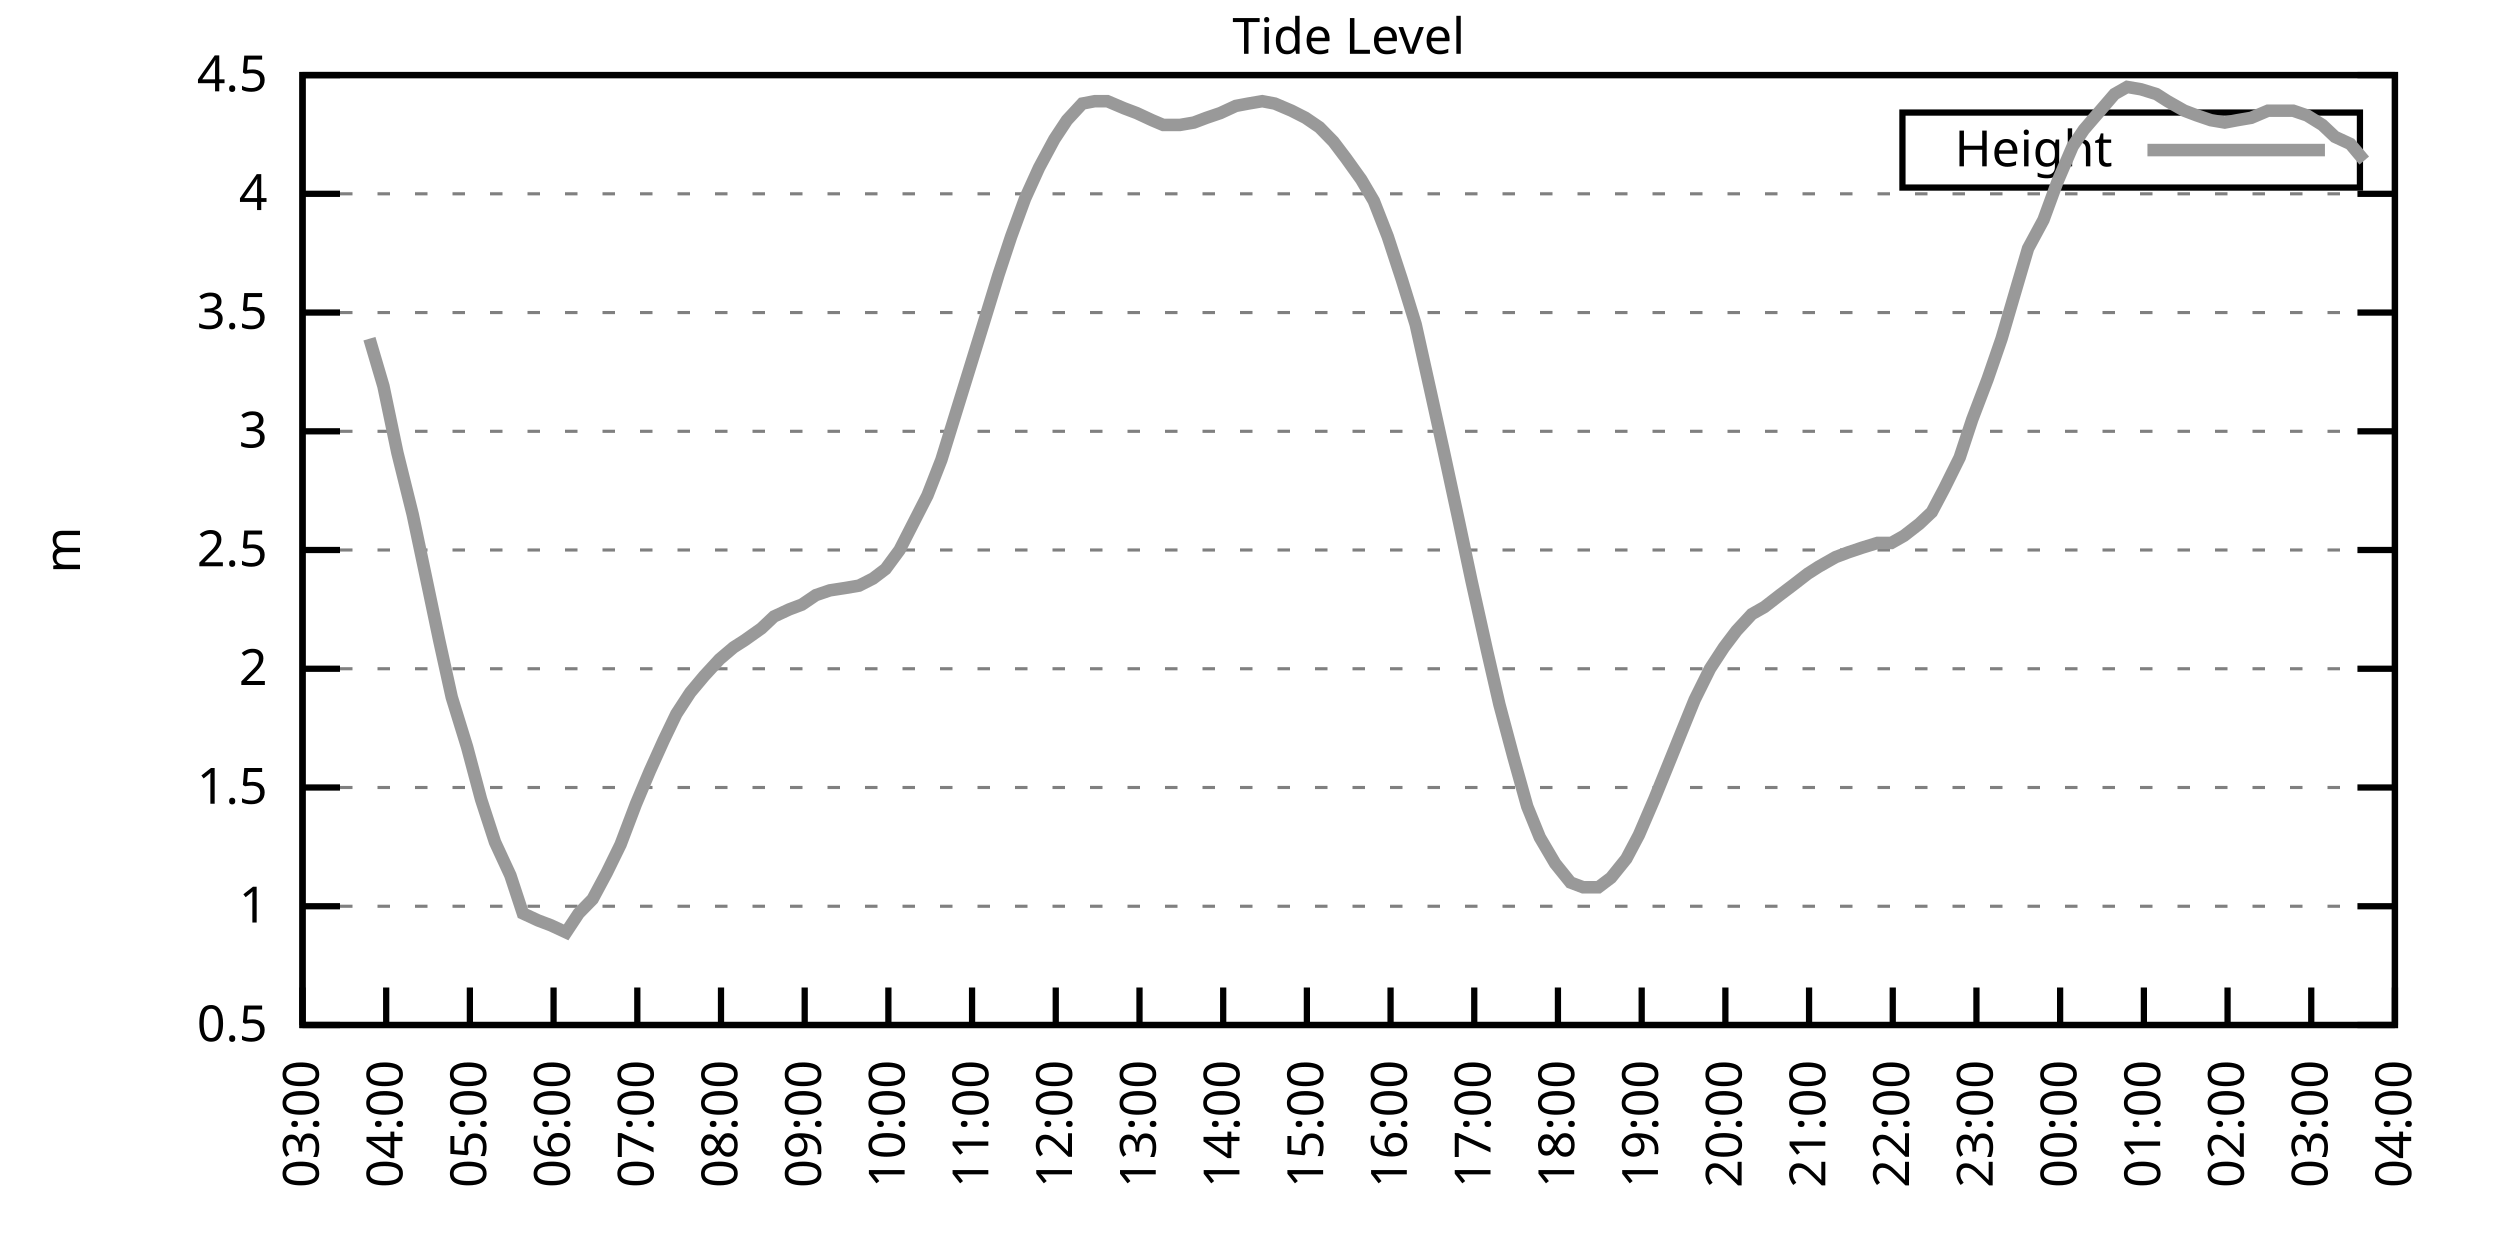
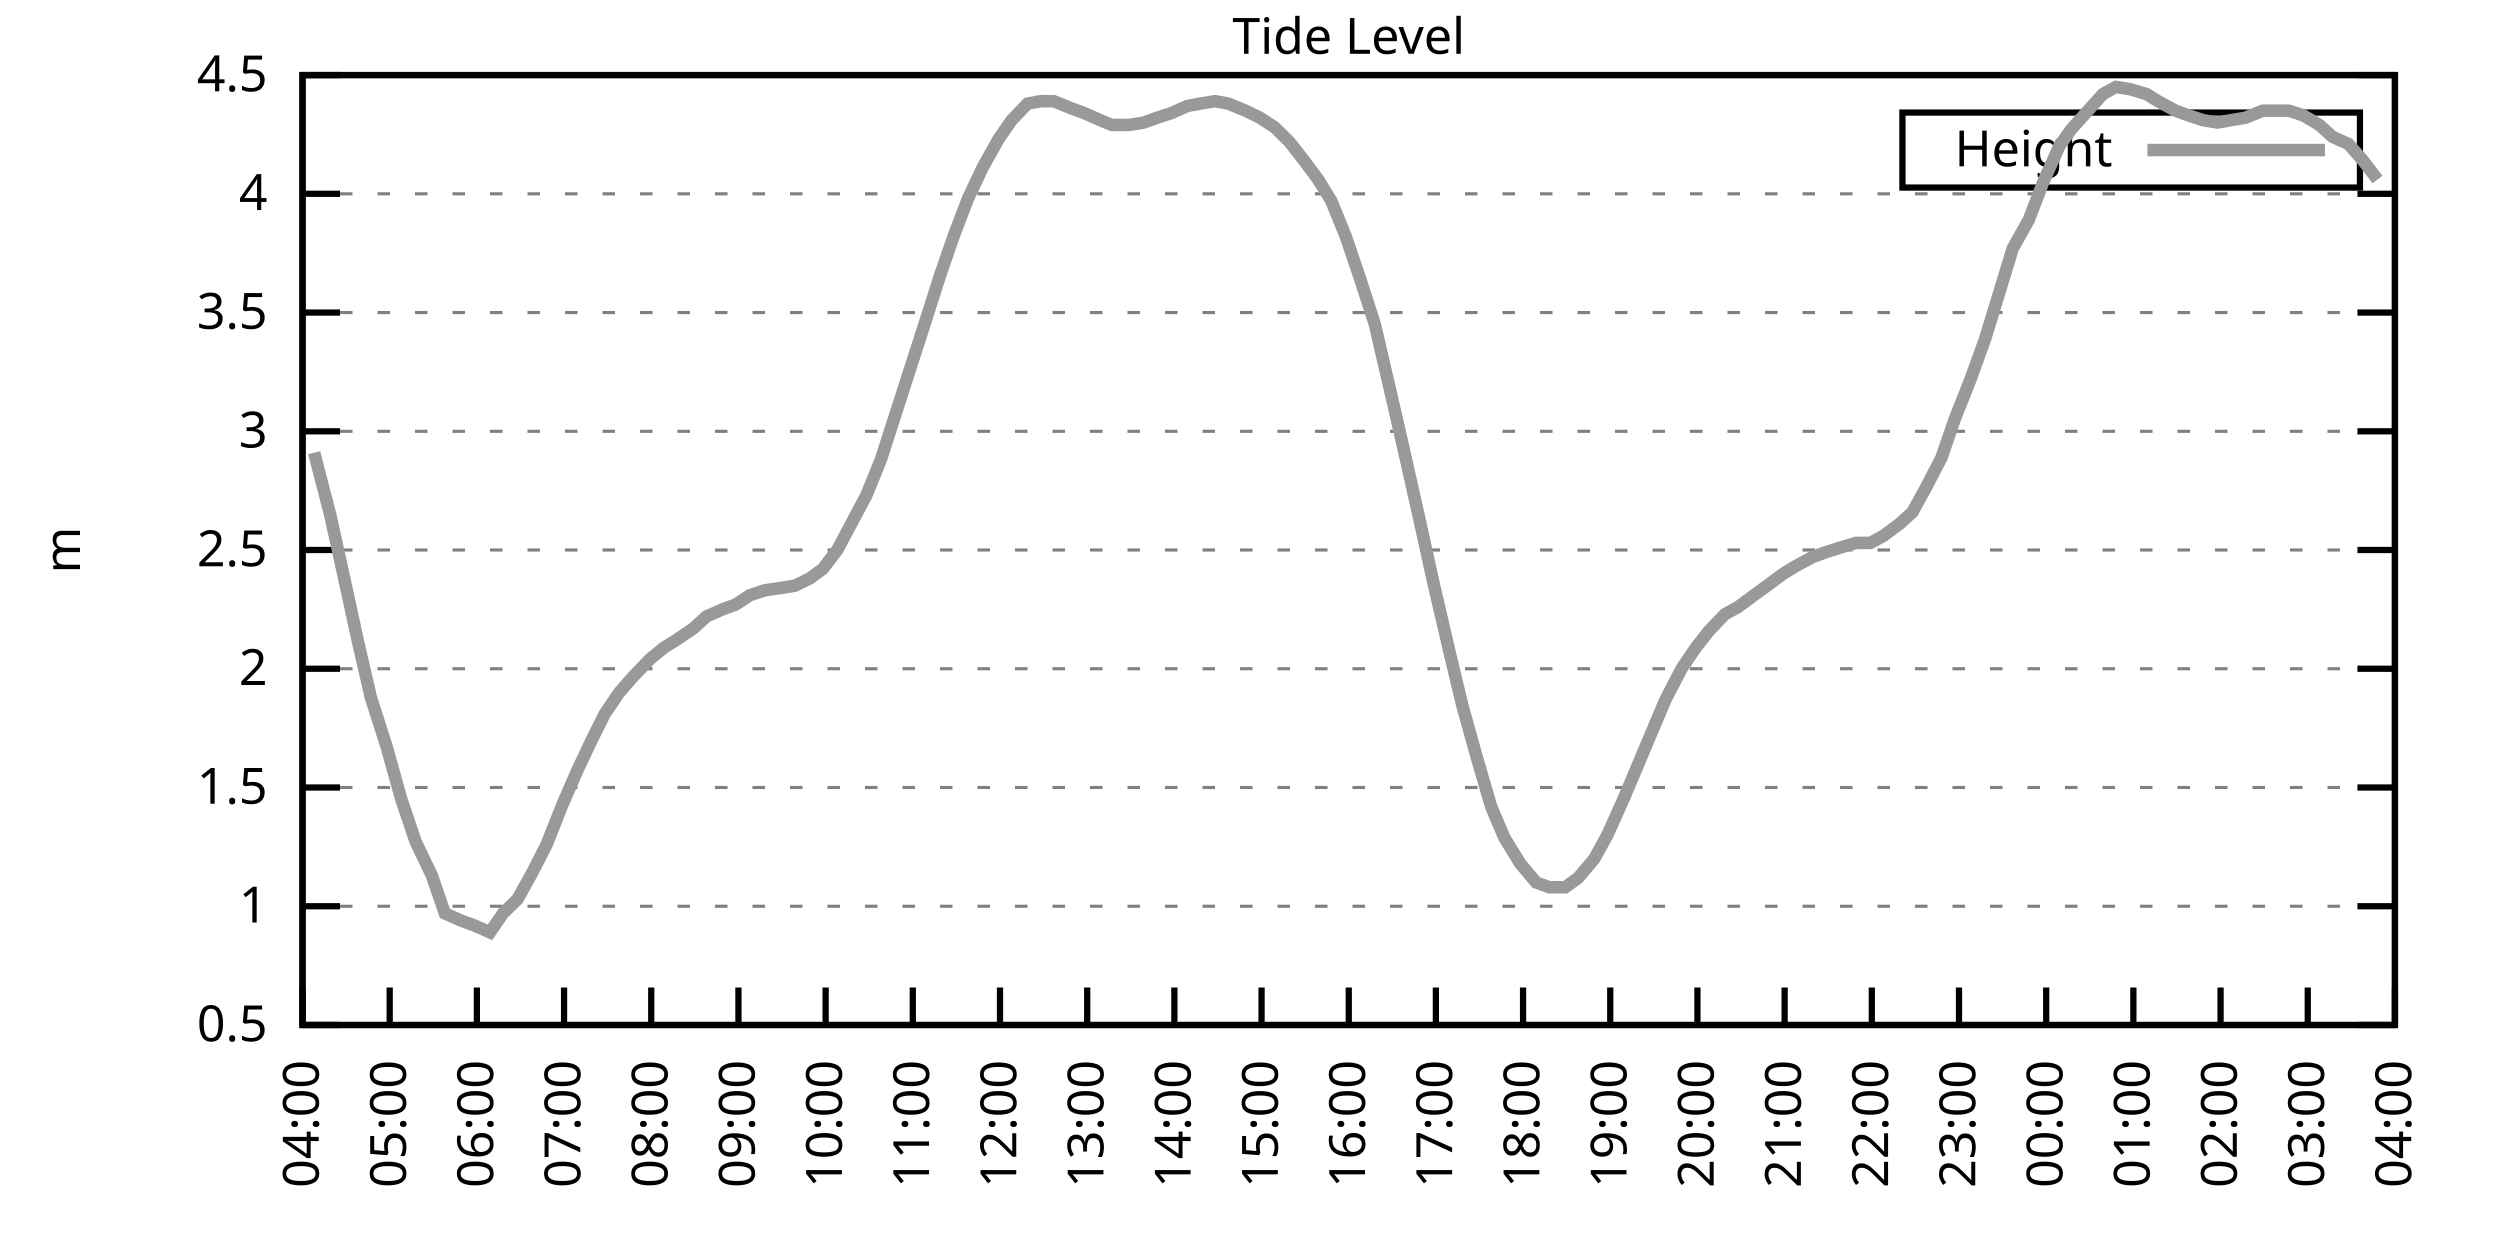
<svg xmlns="http://www.w3.org/2000/svg" xmlns:xlink="http://www.w3.org/1999/xlink" width="400" height="200" viewBox="0 0 400 200">
  <g id="gnuplot_canvas">
    <rect x="0" y="0" width="400" height="200" fill="none" />
    <defs>
      <circle id="gpDot" r="0.5" stroke-width="0.5" stroke="currentColor" />
      <path id="gpPt0" stroke-width="0.333" stroke="currentColor" d="M-1,0 h2 M0,-1 v2" />
      <path id="gpPt1" stroke-width="0.333" stroke="currentColor" d="M-1,-1 L1,1 M1,-1 L-1,1" />
      <path id="gpPt2" stroke-width="0.333" stroke="currentColor" d="M-1,0 L1,0 M0,-1 L0,1 M-1,-1 L1,1 M-1,1 L1,-1" />
      <rect id="gpPt3" stroke-width="0.333" stroke="currentColor" x="-1" y="-1" width="2" height="2" />
      <rect id="gpPt4" stroke-width="0.333" stroke="currentColor" fill="currentColor" x="-1" y="-1" width="2" height="2" />
      <circle id="gpPt5" stroke-width="0.333" stroke="currentColor" cx="0" cy="0" r="1" />
      <use xlink:href="#gpPt5" id="gpPt6" fill="currentColor" stroke="none" />
      <path id="gpPt7" stroke-width="0.333" stroke="currentColor" d="M0,-1.33 L-1.33,0.67 L1.33,0.67 z" />
      <use xlink:href="#gpPt7" id="gpPt8" fill="currentColor" stroke="none" />
      <use xlink:href="#gpPt7" id="gpPt9" stroke="currentColor" transform="rotate(180)" />
      <use xlink:href="#gpPt9" id="gpPt10" fill="currentColor" stroke="none" />
      <use xlink:href="#gpPt3" id="gpPt11" stroke="currentColor" transform="rotate(45)" />
      <use xlink:href="#gpPt11" id="gpPt12" fill="currentColor" stroke="none" />
      <path id="gpPt13" stroke-width="0.333" stroke="currentColor" d="M0,1.330 L1.265,0.411 L0.782,-1.067 L-0.782,-1.076 L-1.265,0.411 z" />
      <use xlink:href="#gpPt13" id="gpPt14" fill="currentColor" stroke="none" />
      <filter id="textbox" filterUnits="objectBoundingBox" x="0" y="0" height="1" width="1">
        <feFlood flood-color="white" flood-opacity="1" result="bgnd" />
        <feComposite in="SourceGraphic" in2="bgnd" operator="atop" />
      </filter>
      <filter id="greybox" filterUnits="objectBoundingBox" x="0" y="0" height="1" width="1">
        <feFlood flood-color="lightgrey" flood-opacity="1" result="grey" />
        <feComposite in="SourceGraphic" in2="grey" operator="atop" />
      </filter>
    </defs>
    <g fill="none" color="white" stroke="currentColor" stroke-width="1.00" stroke-linecap="butt" stroke-linejoin="miter">
</g>
    <g fill="none" color="black" stroke="currentColor" stroke-width="1.00" stroke-linecap="butt" stroke-linejoin="miter">
      <g stroke="none" shape-rendering="crispEdges">
        <polygon fill="rgb(255, 255, 255)" points="48.40,164.00 383.18,164.00 383.18,12.02 48.40,12.02 " />
      </g>
    </g>
    <g fill="none" color="black" stroke="currentColor" stroke-width="1.00" stroke-linecap="butt" stroke-linejoin="miter">
</g>
    <g fill="none" color="black" stroke="black" stroke-width="0.50" stroke-linecap="butt" stroke-linejoin="miter">
</g>
    <g fill="none" color="gray" stroke="currentColor" stroke-width="0.50" stroke-linecap="butt" stroke-linejoin="miter">
      <path stroke="gray" stroke-dasharray="2,4" class="gridline" d="M48.40,164.00 L383.19,164.00  " />
    </g>
    <g fill="none" color="gray" stroke="gray" stroke-width="1.00" stroke-linecap="butt" stroke-linejoin="miter">
</g>
    <g fill="none" color="black" stroke="currentColor" stroke-width="1.00" stroke-linecap="butt" stroke-linejoin="miter">
      <path stroke="black" d="M48.40,164.00 L54.40,164.00 M383.19,164.00 L377.19,164.00  " />
      <g transform="translate(42.80,166.60)" stroke="none" fill="black" font-family="Sans" font-size="8.00" text-anchor="end">
        <text>
          <tspan font-family="Sans"> 0.5</tspan>
        </text>
      </g>
    </g>
    <g fill="none" color="black" stroke="currentColor" stroke-width="1.00" stroke-linecap="butt" stroke-linejoin="miter">
</g>
    <g fill="none" color="black" stroke="black" stroke-width="0.50" stroke-linecap="butt" stroke-linejoin="miter">
</g>
    <g fill="none" color="gray" stroke="currentColor" stroke-width="0.50" stroke-linecap="butt" stroke-linejoin="miter">
      <path stroke="gray" stroke-dasharray="2,4" class="gridline" d="M48.40,145.00 L383.19,145.00  " />
    </g>
    <g fill="none" color="gray" stroke="gray" stroke-width="1.00" stroke-linecap="butt" stroke-linejoin="miter">
</g>
    <g fill="none" color="black" stroke="currentColor" stroke-width="1.00" stroke-linecap="butt" stroke-linejoin="miter">
      <path stroke="black" d="M48.40,145.00 L54.40,145.00 M383.19,145.00 L377.19,145.00  " />
      <g transform="translate(42.80,147.60)" stroke="none" fill="black" font-family="Sans" font-size="8.00" text-anchor="end">
        <text>
          <tspan font-family="Sans"> 1</tspan>
        </text>
      </g>
    </g>
    <g fill="none" color="black" stroke="currentColor" stroke-width="1.00" stroke-linecap="butt" stroke-linejoin="miter">
</g>
    <g fill="none" color="black" stroke="black" stroke-width="0.50" stroke-linecap="butt" stroke-linejoin="miter">
</g>
    <g fill="none" color="gray" stroke="currentColor" stroke-width="0.50" stroke-linecap="butt" stroke-linejoin="miter">
      <path stroke="gray" stroke-dasharray="2,4" class="gridline" d="M48.40,126.00 L383.19,126.00  " />
    </g>
    <g fill="none" color="gray" stroke="gray" stroke-width="1.00" stroke-linecap="butt" stroke-linejoin="miter">
</g>
    <g fill="none" color="black" stroke="currentColor" stroke-width="1.00" stroke-linecap="butt" stroke-linejoin="miter">
      <path stroke="black" d="M48.40,126.00 L54.40,126.00 M383.19,126.00 L377.19,126.00  " />
      <g transform="translate(42.80,128.60)" stroke="none" fill="black" font-family="Sans" font-size="8.00" text-anchor="end">
        <text>
          <tspan font-family="Sans"> 1.5</tspan>
        </text>
      </g>
    </g>
    <g fill="none" color="black" stroke="currentColor" stroke-width="1.00" stroke-linecap="butt" stroke-linejoin="miter">
</g>
    <g fill="none" color="black" stroke="black" stroke-width="0.50" stroke-linecap="butt" stroke-linejoin="miter">
</g>
    <g fill="none" color="gray" stroke="currentColor" stroke-width="0.50" stroke-linecap="butt" stroke-linejoin="miter">
      <path stroke="gray" stroke-dasharray="2,4" class="gridline" d="M48.40,107.00 L383.19,107.00  " />
    </g>
    <g fill="none" color="gray" stroke="gray" stroke-width="1.00" stroke-linecap="butt" stroke-linejoin="miter">
</g>
    <g fill="none" color="black" stroke="currentColor" stroke-width="1.00" stroke-linecap="butt" stroke-linejoin="miter">
      <path stroke="black" d="M48.40,107.00 L54.40,107.00 M383.19,107.00 L377.19,107.00  " />
      <g transform="translate(42.80,109.60)" stroke="none" fill="black" font-family="Sans" font-size="8.00" text-anchor="end">
        <text>
          <tspan font-family="Sans"> 2</tspan>
        </text>
      </g>
    </g>
    <g fill="none" color="black" stroke="currentColor" stroke-width="1.00" stroke-linecap="butt" stroke-linejoin="miter">
</g>
    <g fill="none" color="black" stroke="black" stroke-width="0.50" stroke-linecap="butt" stroke-linejoin="miter">
</g>
    <g fill="none" color="gray" stroke="currentColor" stroke-width="0.50" stroke-linecap="butt" stroke-linejoin="miter">
      <path stroke="gray" stroke-dasharray="2,4" class="gridline" d="M48.40,88.00 L383.19,88.00  " />
    </g>
    <g fill="none" color="gray" stroke="gray" stroke-width="1.00" stroke-linecap="butt" stroke-linejoin="miter">
</g>
    <g fill="none" color="black" stroke="currentColor" stroke-width="1.00" stroke-linecap="butt" stroke-linejoin="miter">
      <path stroke="black" d="M48.40,88.00 L54.40,88.00 M383.19,88.00 L377.19,88.00  " />
      <g transform="translate(42.80,90.60)" stroke="none" fill="black" font-family="Sans" font-size="8.00" text-anchor="end">
        <text>
          <tspan font-family="Sans"> 2.5</tspan>
        </text>
      </g>
    </g>
    <g fill="none" color="black" stroke="currentColor" stroke-width="1.00" stroke-linecap="butt" stroke-linejoin="miter">
</g>
    <g fill="none" color="black" stroke="black" stroke-width="0.50" stroke-linecap="butt" stroke-linejoin="miter">
</g>
    <g fill="none" color="gray" stroke="currentColor" stroke-width="0.50" stroke-linecap="butt" stroke-linejoin="miter">
      <path stroke="gray" stroke-dasharray="2,4" class="gridline" d="M48.40,69.01 L383.19,69.01  " />
    </g>
    <g fill="none" color="gray" stroke="gray" stroke-width="1.00" stroke-linecap="butt" stroke-linejoin="miter">
</g>
    <g fill="none" color="black" stroke="currentColor" stroke-width="1.00" stroke-linecap="butt" stroke-linejoin="miter">
      <path stroke="black" d="M48.40,69.01 L54.40,69.01 M383.19,69.01 L377.19,69.01  " />
      <g transform="translate(42.80,71.61)" stroke="none" fill="black" font-family="Sans" font-size="8.00" text-anchor="end">
        <text>
          <tspan font-family="Sans"> 3</tspan>
        </text>
      </g>
    </g>
    <g fill="none" color="black" stroke="currentColor" stroke-width="1.00" stroke-linecap="butt" stroke-linejoin="miter">
</g>
    <g fill="none" color="black" stroke="black" stroke-width="0.50" stroke-linecap="butt" stroke-linejoin="miter">
</g>
    <g fill="none" color="gray" stroke="currentColor" stroke-width="0.50" stroke-linecap="butt" stroke-linejoin="miter">
      <path stroke="gray" stroke-dasharray="2,4" class="gridline" d="M48.40,50.01 L383.19,50.01  " />
    </g>
    <g fill="none" color="gray" stroke="gray" stroke-width="1.00" stroke-linecap="butt" stroke-linejoin="miter">
</g>
    <g fill="none" color="black" stroke="currentColor" stroke-width="1.00" stroke-linecap="butt" stroke-linejoin="miter">
      <path stroke="black" d="M48.40,50.01 L54.40,50.01 M383.19,50.01 L377.19,50.01  " />
      <g transform="translate(42.80,52.61)" stroke="none" fill="black" font-family="Sans" font-size="8.00" text-anchor="end">
        <text>
          <tspan font-family="Sans"> 3.5</tspan>
        </text>
      </g>
    </g>
    <g fill="none" color="black" stroke="currentColor" stroke-width="1.00" stroke-linecap="butt" stroke-linejoin="miter">
</g>
    <g fill="none" color="black" stroke="black" stroke-width="0.50" stroke-linecap="butt" stroke-linejoin="miter">
</g>
    <g fill="none" color="gray" stroke="currentColor" stroke-width="0.50" stroke-linecap="butt" stroke-linejoin="miter">
      <path stroke="gray" stroke-dasharray="2,4" class="gridline" d="M48.40,31.01 L383.19,31.01  " />
    </g>
    <g fill="none" color="gray" stroke="gray" stroke-width="1.00" stroke-linecap="butt" stroke-linejoin="miter">
</g>
    <g fill="none" color="black" stroke="currentColor" stroke-width="1.00" stroke-linecap="butt" stroke-linejoin="miter">
      <path stroke="black" d="M48.40,31.01 L54.40,31.01 M383.19,31.01 L377.19,31.01  " />
      <g transform="translate(42.80,33.61)" stroke="none" fill="black" font-family="Sans" font-size="8.00" text-anchor="end">
        <text>
          <tspan font-family="Sans"> 4</tspan>
        </text>
      </g>
    </g>
    <g fill="none" color="black" stroke="currentColor" stroke-width="1.00" stroke-linecap="butt" stroke-linejoin="miter">
</g>
    <g fill="none" color="black" stroke="black" stroke-width="0.50" stroke-linecap="butt" stroke-linejoin="miter">
</g>
    <g fill="none" color="gray" stroke="currentColor" stroke-width="0.50" stroke-linecap="butt" stroke-linejoin="miter">
      <path stroke="gray" stroke-dasharray="2,4" class="gridline" d="M48.40,12.01 L383.19,12.01  " />
    </g>
    <g fill="none" color="gray" stroke="gray" stroke-width="1.00" stroke-linecap="butt" stroke-linejoin="miter">
</g>
    <g fill="none" color="black" stroke="currentColor" stroke-width="1.00" stroke-linecap="butt" stroke-linejoin="miter">
      <path stroke="black" d="M48.40,12.01 L54.40,12.01 M383.19,12.01 L377.19,12.01  " />
      <g transform="translate(42.80,14.61)" stroke="none" fill="black" font-family="Sans" font-size="8.00" text-anchor="end">
        <text>
          <tspan font-family="Sans"> 4.5</tspan>
        </text>
      </g>
    </g>
    <g fill="none" color="black" stroke="currentColor" stroke-width="1.00" stroke-linecap="butt" stroke-linejoin="miter">
      <path stroke="black" d="M48.40,164.00 L48.40,158.00  " />
      <g transform="translate(51.00,169.60) rotate(270.00)" stroke="none" fill="black" font-family="Sans" font-size="8.00" text-anchor="end">
        <text>
-           <tspan font-family="Sans">03:00</tspan>
-         </text>
-       </g>
-     </g>
-     <g fill="none" color="black" stroke="currentColor" stroke-width="1.00" stroke-linecap="butt" stroke-linejoin="miter">
-       <path stroke="black" d="M61.79,164.00 L61.79,158.00  " />
-       <g transform="translate(64.39,169.60) rotate(270.00)" stroke="none" fill="black" font-family="Sans" font-size="8.00" text-anchor="end">
-         <text>
          <tspan font-family="Sans">04:00</tspan>
        </text>
      </g>
    </g>
    <g fill="none" color="black" stroke="currentColor" stroke-width="1.00" stroke-linecap="butt" stroke-linejoin="miter">
-       <path stroke="black" d="M75.18,164.00 L75.18,158.00  " />
-       <g transform="translate(77.78,169.60) rotate(270.00)" stroke="none" fill="black" font-family="Sans" font-size="8.00" text-anchor="end">
+       <path stroke="black" d="M62.35,164.00 L62.35,158.00  " />
+       <g transform="translate(64.95,169.60) rotate(270.00)" stroke="none" fill="black" font-family="Sans" font-size="8.00" text-anchor="end">
        <text>
          <tspan font-family="Sans">05:00</tspan>
        </text>
      </g>
    </g>
    <g fill="none" color="black" stroke="currentColor" stroke-width="1.00" stroke-linecap="butt" stroke-linejoin="miter">
-       <path stroke="black" d="M88.57,164.00 L88.57,158.00  " />
-       <g transform="translate(91.17,169.60) rotate(270.00)" stroke="none" fill="black" font-family="Sans" font-size="8.00" text-anchor="end">
+       <path stroke="black" d="M76.30,164.00 L76.30,158.00  " />
+       <g transform="translate(78.90,169.60) rotate(270.00)" stroke="none" fill="black" font-family="Sans" font-size="8.00" text-anchor="end">
        <text>
          <tspan font-family="Sans">06:00</tspan>
        </text>
      </g>
    </g>
    <g fill="none" color="black" stroke="currentColor" stroke-width="1.00" stroke-linecap="butt" stroke-linejoin="miter">
-       <path stroke="black" d="M101.97,164.00 L101.97,158.00  " />
-       <g transform="translate(104.57,169.60) rotate(270.00)" stroke="none" fill="black" font-family="Sans" font-size="8.00" text-anchor="end">
+       <path stroke="black" d="M90.25,164.00 L90.25,158.00  " />
+       <g transform="translate(92.85,169.60) rotate(270.00)" stroke="none" fill="black" font-family="Sans" font-size="8.00" text-anchor="end">
        <text>
          <tspan font-family="Sans">07:00</tspan>
        </text>
      </g>
    </g>
    <g fill="none" color="black" stroke="currentColor" stroke-width="1.00" stroke-linecap="butt" stroke-linejoin="miter">
-       <path stroke="black" d="M115.36,164.00 L115.36,158.00  " />
-       <g transform="translate(117.96,169.60) rotate(270.00)" stroke="none" fill="black" font-family="Sans" font-size="8.00" text-anchor="end">
+       <path stroke="black" d="M104.20,164.00 L104.20,158.00  " />
+       <g transform="translate(106.80,169.60) rotate(270.00)" stroke="none" fill="black" font-family="Sans" font-size="8.00" text-anchor="end">
        <text>
          <tspan font-family="Sans">08:00</tspan>
        </text>
      </g>
    </g>
    <g fill="none" color="black" stroke="currentColor" stroke-width="1.00" stroke-linecap="butt" stroke-linejoin="miter">
-       <path stroke="black" d="M128.75,164.00 L128.75,158.00  " />
-       <g transform="translate(131.35,169.60) rotate(270.00)" stroke="none" fill="black" font-family="Sans" font-size="8.00" text-anchor="end">
+       <path stroke="black" d="M118.15,164.00 L118.15,158.00  " />
+       <g transform="translate(120.75,169.60) rotate(270.00)" stroke="none" fill="black" font-family="Sans" font-size="8.00" text-anchor="end">
        <text>
          <tspan font-family="Sans">09:00</tspan>
        </text>
      </g>
    </g>
    <g fill="none" color="black" stroke="currentColor" stroke-width="1.00" stroke-linecap="butt" stroke-linejoin="miter">
-       <path stroke="black" d="M142.14,164.00 L142.14,158.00  " />
-       <g transform="translate(144.74,169.60) rotate(270.00)" stroke="none" fill="black" font-family="Sans" font-size="8.00" text-anchor="end">
+       <path stroke="black" d="M132.10,164.00 L132.10,158.00  " />
+       <g transform="translate(134.70,169.60) rotate(270.00)" stroke="none" fill="black" font-family="Sans" font-size="8.00" text-anchor="end">
        <text>
          <tspan font-family="Sans">10:00</tspan>
        </text>
      </g>
    </g>
    <g fill="none" color="black" stroke="currentColor" stroke-width="1.00" stroke-linecap="butt" stroke-linejoin="miter">
-       <path stroke="black" d="M155.53,164.00 L155.53,158.00  " />
-       <g transform="translate(158.13,169.60) rotate(270.00)" stroke="none" fill="black" font-family="Sans" font-size="8.00" text-anchor="end">
+       <path stroke="black" d="M146.05,164.00 L146.05,158.00  " />
+       <g transform="translate(148.65,169.60) rotate(270.00)" stroke="none" fill="black" font-family="Sans" font-size="8.00" text-anchor="end">
        <text>
          <tspan font-family="Sans">11:00</tspan>
        </text>
      </g>
    </g>
    <g fill="none" color="black" stroke="currentColor" stroke-width="1.00" stroke-linecap="butt" stroke-linejoin="miter">
-       <path stroke="black" d="M168.92,164.00 L168.92,158.00  " />
-       <g transform="translate(171.52,169.60) rotate(270.00)" stroke="none" fill="black" font-family="Sans" font-size="8.00" text-anchor="end">
+       <path stroke="black" d="M160.00,164.00 L160.00,158.00  " />
+       <g transform="translate(162.60,169.60) rotate(270.00)" stroke="none" fill="black" font-family="Sans" font-size="8.00" text-anchor="end">
        <text>
          <tspan font-family="Sans">12:00</tspan>
        </text>
      </g>
    </g>
    <g fill="none" color="black" stroke="currentColor" stroke-width="1.00" stroke-linecap="butt" stroke-linejoin="miter">
-       <path stroke="black" d="M182.32,164.00 L182.32,158.00  " />
-       <g transform="translate(184.92,169.60) rotate(270.00)" stroke="none" fill="black" font-family="Sans" font-size="8.00" text-anchor="end">
+       <path stroke="black" d="M173.95,164.00 L173.95,158.00  " />
+       <g transform="translate(176.55,169.60) rotate(270.00)" stroke="none" fill="black" font-family="Sans" font-size="8.00" text-anchor="end">
        <text>
          <tspan font-family="Sans">13:00</tspan>
        </text>
      </g>
    </g>
    <g fill="none" color="black" stroke="currentColor" stroke-width="1.00" stroke-linecap="butt" stroke-linejoin="miter">
-       <path stroke="black" d="M195.71,164.00 L195.71,158.00  " />
-       <g transform="translate(198.31,169.60) rotate(270.00)" stroke="none" fill="black" font-family="Sans" font-size="8.00" text-anchor="end">
+       <path stroke="black" d="M187.90,164.00 L187.90,158.00  " />
+       <g transform="translate(190.50,169.60) rotate(270.00)" stroke="none" fill="black" font-family="Sans" font-size="8.00" text-anchor="end">
        <text>
          <tspan font-family="Sans">14:00</tspan>
        </text>
      </g>
    </g>
    <g fill="none" color="black" stroke="currentColor" stroke-width="1.00" stroke-linecap="butt" stroke-linejoin="miter">
-       <path stroke="black" d="M209.10,164.00 L209.10,158.00  " />
-       <g transform="translate(211.70,169.60) rotate(270.00)" stroke="none" fill="black" font-family="Sans" font-size="8.00" text-anchor="end">
+       <path stroke="black" d="M201.85,164.00 L201.85,158.00  " />
+       <g transform="translate(204.45,169.60) rotate(270.00)" stroke="none" fill="black" font-family="Sans" font-size="8.00" text-anchor="end">
        <text>
          <tspan font-family="Sans">15:00</tspan>
        </text>
      </g>
    </g>
    <g fill="none" color="black" stroke="currentColor" stroke-width="1.00" stroke-linecap="butt" stroke-linejoin="miter">
-       <path stroke="black" d="M222.49,164.00 L222.49,158.00  " />
-       <g transform="translate(225.09,169.60) rotate(270.00)" stroke="none" fill="black" font-family="Sans" font-size="8.00" text-anchor="end">
+       <path stroke="black" d="M215.80,164.00 L215.80,158.00  " />
+       <g transform="translate(218.40,169.60) rotate(270.00)" stroke="none" fill="black" font-family="Sans" font-size="8.00" text-anchor="end">
        <text>
          <tspan font-family="Sans">16:00</tspan>
        </text>
      </g>
    </g>
    <g fill="none" color="black" stroke="currentColor" stroke-width="1.00" stroke-linecap="butt" stroke-linejoin="miter">
-       <path stroke="black" d="M235.88,164.00 L235.88,158.00  " />
-       <g transform="translate(238.48,169.60) rotate(270.00)" stroke="none" fill="black" font-family="Sans" font-size="8.00" text-anchor="end">
+       <path stroke="black" d="M229.74,164.00 L229.74,158.00  " />
+       <g transform="translate(232.34,169.60) rotate(270.00)" stroke="none" fill="black" font-family="Sans" font-size="8.00" text-anchor="end">
        <text>
          <tspan font-family="Sans">17:00</tspan>
        </text>
      </g>
    </g>
    <g fill="none" color="black" stroke="currentColor" stroke-width="1.00" stroke-linecap="butt" stroke-linejoin="miter">
-       <path stroke="black" d="M249.27,164.00 L249.27,158.00  " />
-       <g transform="translate(251.87,169.60) rotate(270.00)" stroke="none" fill="black" font-family="Sans" font-size="8.00" text-anchor="end">
+       <path stroke="black" d="M243.69,164.00 L243.69,158.00  " />
+       <g transform="translate(246.29,169.60) rotate(270.00)" stroke="none" fill="black" font-family="Sans" font-size="8.00" text-anchor="end">
        <text>
          <tspan font-family="Sans">18:00</tspan>
        </text>
      </g>
    </g>
    <g fill="none" color="black" stroke="currentColor" stroke-width="1.00" stroke-linecap="butt" stroke-linejoin="miter">
-       <path stroke="black" d="M262.67,164.00 L262.67,158.00  " />
-       <g transform="translate(265.27,169.60) rotate(270.00)" stroke="none" fill="black" font-family="Sans" font-size="8.00" text-anchor="end">
+       <path stroke="black" d="M257.64,164.00 L257.64,158.00  " />
+       <g transform="translate(260.24,169.60) rotate(270.00)" stroke="none" fill="black" font-family="Sans" font-size="8.00" text-anchor="end">
        <text>
          <tspan font-family="Sans">19:00</tspan>
        </text>
      </g>
    </g>
    <g fill="none" color="black" stroke="currentColor" stroke-width="1.00" stroke-linecap="butt" stroke-linejoin="miter">
-       <path stroke="black" d="M276.06,164.00 L276.06,158.00  " />
-       <g transform="translate(278.66,169.60) rotate(270.00)" stroke="none" fill="black" font-family="Sans" font-size="8.00" text-anchor="end">
+       <path stroke="black" d="M271.59,164.00 L271.59,158.00  " />
+       <g transform="translate(274.19,169.60) rotate(270.00)" stroke="none" fill="black" font-family="Sans" font-size="8.00" text-anchor="end">
        <text>
          <tspan font-family="Sans">20:00</tspan>
        </text>
      </g>
    </g>
    <g fill="none" color="black" stroke="currentColor" stroke-width="1.00" stroke-linecap="butt" stroke-linejoin="miter">
-       <path stroke="black" d="M289.45,164.00 L289.45,158.00  " />
-       <g transform="translate(292.05,169.60) rotate(270.00)" stroke="none" fill="black" font-family="Sans" font-size="8.00" text-anchor="end">
+       <path stroke="black" d="M285.54,164.00 L285.54,158.00  " />
+       <g transform="translate(288.14,169.60) rotate(270.00)" stroke="none" fill="black" font-family="Sans" font-size="8.00" text-anchor="end">
        <text>
          <tspan font-family="Sans">21:00</tspan>
        </text>
      </g>
    </g>
    <g fill="none" color="black" stroke="currentColor" stroke-width="1.00" stroke-linecap="butt" stroke-linejoin="miter">
-       <path stroke="black" d="M302.84,164.00 L302.84,158.00  " />
-       <g transform="translate(305.44,169.60) rotate(270.00)" stroke="none" fill="black" font-family="Sans" font-size="8.00" text-anchor="end">
+       <path stroke="black" d="M299.49,164.00 L299.49,158.00  " />
+       <g transform="translate(302.09,169.60) rotate(270.00)" stroke="none" fill="black" font-family="Sans" font-size="8.00" text-anchor="end">
        <text>
          <tspan font-family="Sans">22:00</tspan>
        </text>
      </g>
    </g>
    <g fill="none" color="black" stroke="currentColor" stroke-width="1.00" stroke-linecap="butt" stroke-linejoin="miter">
-       <path stroke="black" d="M316.23,164.00 L316.23,158.00  " />
-       <g transform="translate(318.83,169.60) rotate(270.00)" stroke="none" fill="black" font-family="Sans" font-size="8.00" text-anchor="end">
+       <path stroke="black" d="M313.44,164.00 L313.44,158.00  " />
+       <g transform="translate(316.04,169.60) rotate(270.00)" stroke="none" fill="black" font-family="Sans" font-size="8.00" text-anchor="end">
        <text>
          <tspan font-family="Sans">23:00</tspan>
        </text>
      </g>
    </g>
    <g fill="none" color="black" stroke="currentColor" stroke-width="1.00" stroke-linecap="butt" stroke-linejoin="miter">
-       <path stroke="black" d="M329.62,164.00 L329.62,158.00  " />
-       <g transform="translate(332.22,169.60) rotate(270.00)" stroke="none" fill="black" font-family="Sans" font-size="8.00" text-anchor="end">
+       <path stroke="black" d="M327.39,164.00 L327.39,158.00  " />
+       <g transform="translate(329.99,169.60) rotate(270.00)" stroke="none" fill="black" font-family="Sans" font-size="8.00" text-anchor="end">
        <text>
          <tspan font-family="Sans">00:00</tspan>
        </text>
      </g>
    </g>
    <g fill="none" color="black" stroke="currentColor" stroke-width="1.00" stroke-linecap="butt" stroke-linejoin="miter">
-       <path stroke="black" d="M343.02,164.00 L343.02,158.00  " />
-       <g transform="translate(345.62,169.60) rotate(270.00)" stroke="none" fill="black" font-family="Sans" font-size="8.00" text-anchor="end">
+       <path stroke="black" d="M341.34,164.00 L341.34,158.00  " />
+       <g transform="translate(343.94,169.60) rotate(270.00)" stroke="none" fill="black" font-family="Sans" font-size="8.00" text-anchor="end">
        <text>
          <tspan font-family="Sans">01:00</tspan>
        </text>
      </g>
    </g>
    <g fill="none" color="black" stroke="currentColor" stroke-width="1.00" stroke-linecap="butt" stroke-linejoin="miter">
-       <path stroke="black" d="M356.41,164.00 L356.41,158.00  " />
-       <g transform="translate(359.01,169.60) rotate(270.00)" stroke="none" fill="black" font-family="Sans" font-size="8.00" text-anchor="end">
+       <path stroke="black" d="M355.29,164.00 L355.29,158.00  " />
+       <g transform="translate(357.89,169.60) rotate(270.00)" stroke="none" fill="black" font-family="Sans" font-size="8.00" text-anchor="end">
        <text>
          <tspan font-family="Sans">02:00</tspan>
        </text>
      </g>
    </g>
    <g fill="none" color="black" stroke="currentColor" stroke-width="1.00" stroke-linecap="butt" stroke-linejoin="miter">
-       <path stroke="black" d="M369.80,164.00 L369.80,158.00  " />
-       <g transform="translate(372.40,169.60) rotate(270.00)" stroke="none" fill="black" font-family="Sans" font-size="8.00" text-anchor="end">
+       <path stroke="black" d="M369.24,164.00 L369.24,158.00  " />
+       <g transform="translate(371.84,169.60) rotate(270.00)" stroke="none" fill="black" font-family="Sans" font-size="8.00" text-anchor="end">
        <text>
          <tspan font-family="Sans">03:00</tspan>
        </text>
      </g>
    </g>
    <g fill="none" color="black" stroke="currentColor" stroke-width="1.00" stroke-linecap="butt" stroke-linejoin="miter">
      <path stroke="black" d="M383.19,164.00 L383.19,158.00  " />
      <g transform="translate(385.79,169.60) rotate(270.00)" stroke="none" fill="black" font-family="Sans" font-size="8.00" text-anchor="end">
        <text>
          <tspan font-family="Sans">04:00</tspan>
        </text>
      </g>
    </g>
    <g fill="none" color="black" stroke="currentColor" stroke-width="1.00" stroke-linecap="butt" stroke-linejoin="miter">
</g>
    <g fill="none" color="black" stroke="currentColor" stroke-width="1.00" stroke-linecap="butt" stroke-linejoin="miter">
      <path stroke="black" d="M48.40,12.01 L48.40,164.00 L383.19,164.00 L383.19,12.01 L48.40,12.01 Z  " />
    </g>
    <g fill="none" color="black" stroke="currentColor" stroke-width="1.00" stroke-linecap="butt" stroke-linejoin="miter">
</g>
    <g fill="none" color="black" stroke="currentColor" stroke-width="1.00" stroke-linecap="butt" stroke-linejoin="miter">
      <path stroke="black" d="M304.39,30.01 L304.39,18.01 L377.59,18.01 L377.59,30.01 L304.39,30.01 Z  " />
    </g>
    <g id="Tide_level_plot_1">
      <g fill="none" color="white" stroke="black" stroke-width="2.00" stroke-linecap="butt" stroke-linejoin="miter">
</g>
      <g fill="none" color="black" stroke="currentColor" stroke-width="2.00" stroke-linecap="butt" stroke-linejoin="miter">
        <g transform="translate(337.99,26.61)" stroke="none" fill="black" font-family="Sans" font-size="8.00" text-anchor="end">
          <text>
            <tspan font-family="Sans">Height</tspan>
          </text>
        </g>
      </g>
      <g fill="none" color="black" stroke="currentColor" stroke-width="2.00" stroke-linecap="butt" stroke-linejoin="miter">
-         <path stroke="rgb(153, 153, 153)" d="M343.59,24.01 L371.99,24.01 M59.11,54.19 L61.35,61.79 L63.58,72.43 L66.03,82.31 L68.04,91.80 L70.27,102.44   L72.28,111.56 L74.74,119.54 L76.97,127.90 L79.20,134.74 L81.66,140.06 L83.66,146.14 L86.12,147.28 L88.13,148.04   L90.58,149.18 L92.59,146.14 L94.82,143.86 L97.06,139.68 L99.29,135.12 L101.74,128.66 L103.98,123.34 L106.21,118.40   L108.22,114.22 L110.45,110.80 L112.68,108.14 L115.13,105.48 L117.37,103.58 L119.15,102.44 L121.83,100.54 L123.84,98.64   L126.29,97.50 L128.30,96.74 L130.54,95.22 L132.77,94.46 L135.22,94.08 L137.45,93.70 L139.69,92.56 L141.69,91.04   L143.93,88.00 L148.39,79.27 L150.62,73.57 L155.09,59.13 L157.32,51.91 L159.77,43.93 L161.78,37.85 L164.01,31.77   L166.25,26.83 L168.70,22.27 L170.71,19.23 L173.17,16.57 L175.17,16.19 L177.18,16.19 L179.86,17.33 L181.87,18.09   L184.32,19.23 L186.11,19.99 L188.79,19.99 L191.02,19.61 L193.03,18.85 L195.26,18.09 L197.72,16.95 L199.73,16.57   L201.96,16.19 L203.97,16.57 L206.64,17.71 L208.88,18.85 L211.11,20.37 L213.34,22.65 L215.35,25.31 L217.80,28.73   L219.81,32.15 L222.04,37.85 L224.28,44.69 L226.51,51.91 L228.96,62.93 L230.97,72.05 L233.43,83.45 L235.44,92.94   L237.89,103.96 L239.90,112.70 L242.13,121.06 L244.36,129.04 L246.37,133.98 L248.83,138.16 L251.28,141.20 L253.29,141.96   L255.75,141.96 L257.76,140.44 L260.21,137.40 L262.22,133.60 L264.67,127.90 L266.68,122.96 L269.14,116.88 L271.15,111.94   L273.60,107.00 L275.83,103.58 L277.84,100.92 L280.30,98.26 L282.31,97.12 L284.76,95.22 L286.77,93.70 L289.23,91.80   L291.01,90.66 L293.69,89.14 L295.70,88.38 L297.93,87.63 L300.39,86.87 L302.62,86.87 L304.63,85.73 L307.08,83.83   L309.09,81.93 L311.10,78.13 L313.55,73.19 L315.56,67.11 L318.02,60.65 L320.25,54.19 L322.70,45.83 L324.49,39.75   L326.95,35.19 L329.18,29.11 L331.63,23.41 L333.42,20.75 L338.33,15.05 L340.34,13.91 L342.57,14.29 L345.02,15.05   L346.81,16.19 L349.49,17.71 L351.50,18.47 L353.73,19.23 L355.96,19.61 L357.97,19.23 L360.20,18.85 L362.88,17.71   L365.11,17.71 L366.90,17.71 L369.13,18.47 L371.58,19.99 L373.59,21.89 L376.05,23.03 L378.28,25.69  " />
+         <path stroke="rgb(153, 153, 153)" d="M343.59,24.01 L371.99,24.01 M50.26,72.43 L52.82,82.31 L54.91,91.80 L57.23,102.44 L59.33,111.56 L61.88,119.54   L64.21,127.90 L66.53,134.74 L69.09,140.06 L71.18,146.14 L73.74,147.28 L75.83,148.04 L78.39,149.18 L80.48,146.14   L82.81,143.86 L85.13,139.68 L87.46,135.12 L90.02,128.66 L92.34,123.34 L94.67,118.40 L96.76,114.22 L99.08,110.80   L101.41,108.14 L103.97,105.48 L106.29,103.58 L108.15,102.44 L110.94,100.54 L113.03,98.64 L115.59,97.50 L117.68,96.74   L120.01,95.22 L122.33,94.46 L124.89,94.08 L127.22,93.70 L129.54,92.56 L131.63,91.04 L133.96,88.00 L138.61,79.27   L140.93,73.57 L145.58,59.13 L147.91,51.91 L150.46,43.93 L152.56,37.85 L154.88,31.77 L157.21,26.83 L159.76,22.27   L161.86,19.23 L164.41,16.57 L166.51,16.19 L168.60,16.19 L171.39,17.33 L173.48,18.09 L176.04,19.23 L177.90,19.99   L180.69,19.99 L183.01,19.61 L185.11,18.85 L187.43,18.09 L189.99,16.95 L192.08,16.57 L194.41,16.19 L196.50,16.57   L199.29,17.71 L201.61,18.85 L203.94,20.37 L206.26,22.65 L208.36,25.31 L210.91,28.73 L213.01,32.15 L215.33,37.85   L217.65,44.69 L219.98,51.91 L222.54,62.93 L224.63,72.05 L227.19,83.45 L229.28,92.94 L231.84,103.96 L233.93,112.70   L236.25,121.06 L238.58,129.04 L240.67,133.98 L243.23,138.16 L245.79,141.20 L247.88,141.96 L250.44,141.96 L252.53,140.44   L255.09,137.40 L257.18,133.60 L259.74,127.90 L261.83,122.96 L264.39,116.88 L266.48,111.94 L269.04,107.00 L271.36,103.58   L273.45,100.92 L276.01,98.26 L278.10,97.12 L280.66,95.22 L282.75,93.70 L285.31,91.80 L287.17,90.66 L289.96,89.14   L292.05,88.38 L294.38,87.63 L296.94,86.87 L299.26,86.87 L301.35,85.73 L303.91,83.83 L306.00,81.93 L308.09,78.13   L310.65,73.19 L312.74,67.11 L315.30,60.65 L317.63,54.19 L320.18,45.83 L322.04,39.75 L324.60,35.19 L326.93,29.11   L329.48,23.41 L331.34,20.75 L336.46,15.05 L338.55,13.91 L340.88,14.29 L343.43,15.05 L345.29,16.19 L348.08,17.71   L350.18,18.47 L352.50,19.23 L354.83,19.61 L356.92,19.23 L359.24,18.85 L362.03,17.71 L364.36,17.71 L366.22,17.71   L368.54,18.47 L371.10,19.99 L373.19,21.89 L375.75,23.03 L378.08,25.69 L380.40,28.73  " />
      </g>
    </g>
    <g fill="none" color="black" stroke="currentColor" stroke-width="2.00" stroke-linecap="butt" stroke-linejoin="miter">
</g>
    <g fill="none" color="black" stroke="black" stroke-width="1.00" stroke-linecap="butt" stroke-linejoin="miter">
</g>
    <g fill="none" color="black" stroke="currentColor" stroke-width="1.00" stroke-linecap="butt" stroke-linejoin="miter">
      <path stroke="black" d="M48.40,12.01 L48.40,164.00 L383.19,164.00 L383.19,12.01 L48.40,12.01 Z  " />
      <g transform="translate(12.80,88.01) rotate(270.00)" stroke="none" fill="black" font-family="Sans" font-size="8.00" text-anchor="middle">
        <text>
          <tspan font-family="Sans">m</tspan>
        </text>
      </g>
    </g>
    <g fill="none" color="black" stroke="currentColor" stroke-width="1.00" stroke-linecap="butt" stroke-linejoin="miter">
</g>
    <g fill="none" color="black" stroke="currentColor" stroke-width="1.00" stroke-linecap="butt" stroke-linejoin="miter">
      <g transform="translate(215.79,8.61)" stroke="none" fill="black" font-family="Sans" font-size="8.00" text-anchor="middle">
        <text>
          <tspan font-family="Sans">Tide Level</tspan>
        </text>
      </g>
    </g>
    <g fill="none" color="black" stroke="currentColor" stroke-width="1.00" stroke-linecap="butt" stroke-linejoin="miter">
</g>
  </g>
</svg>
